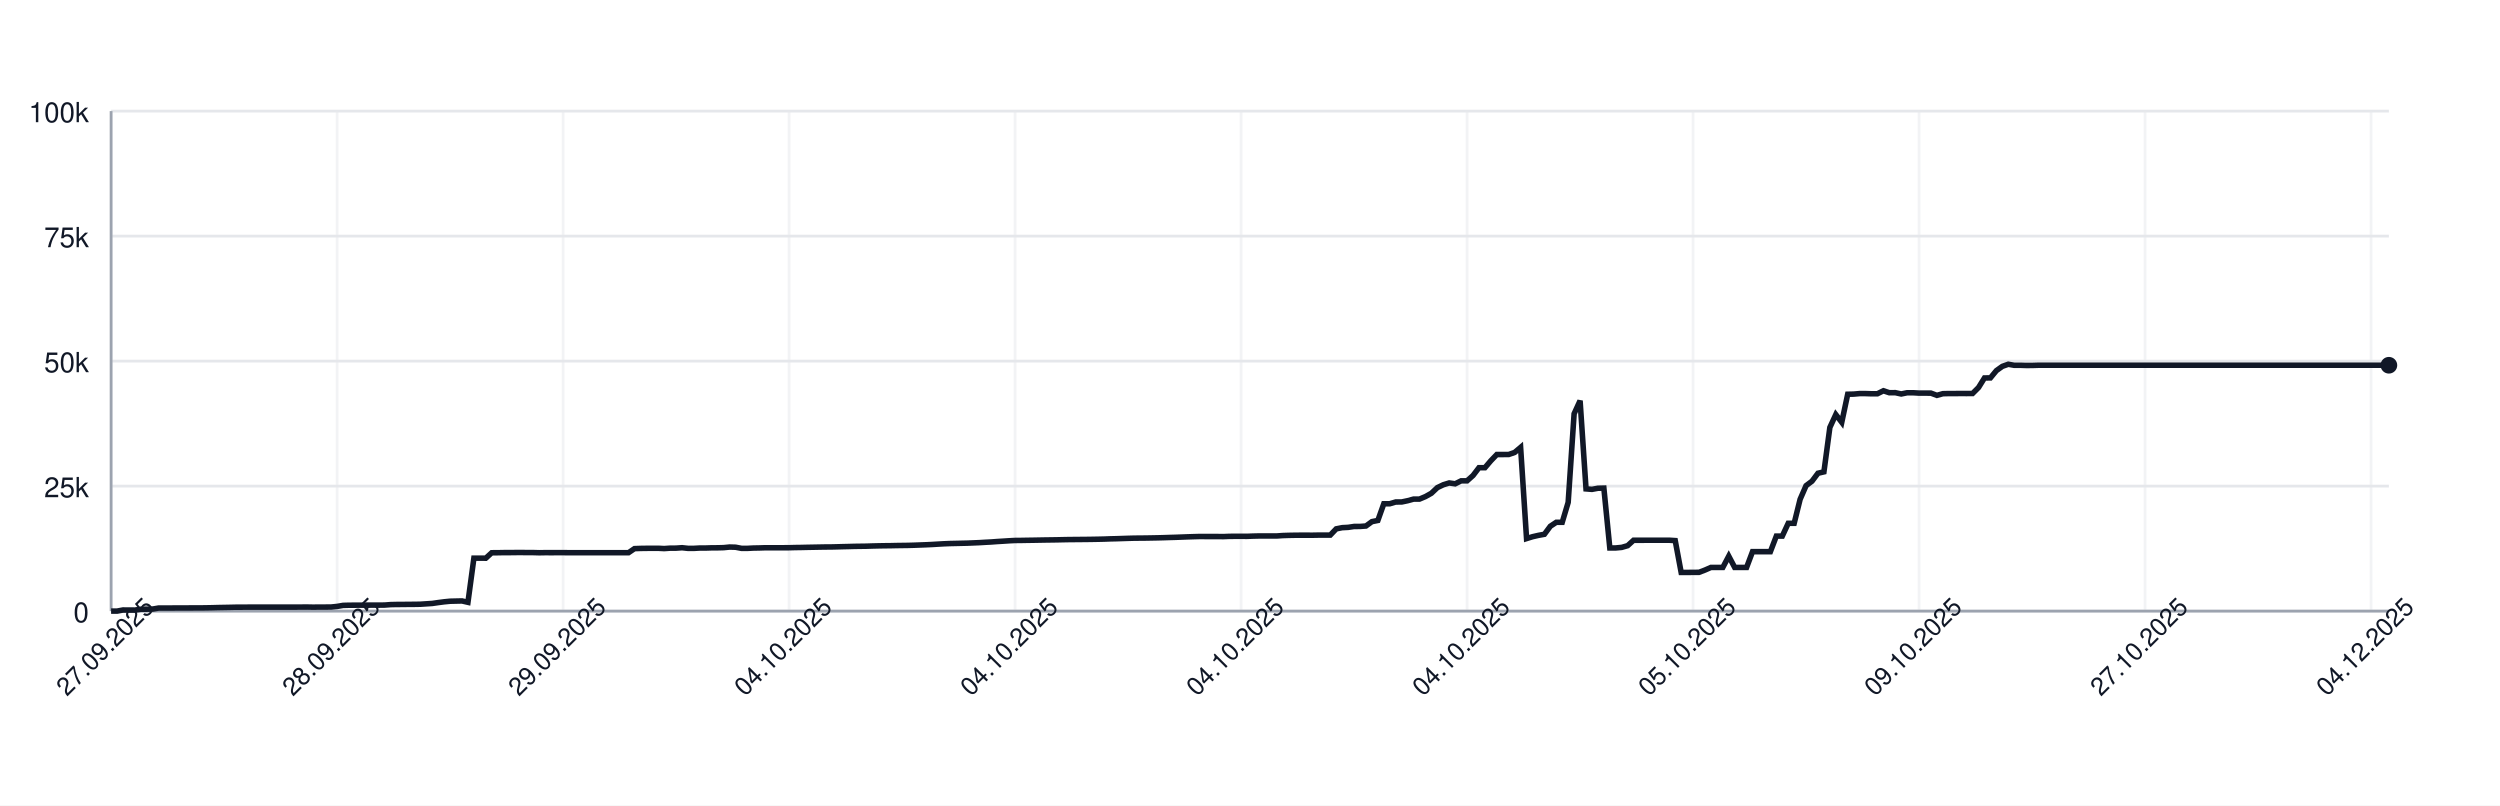
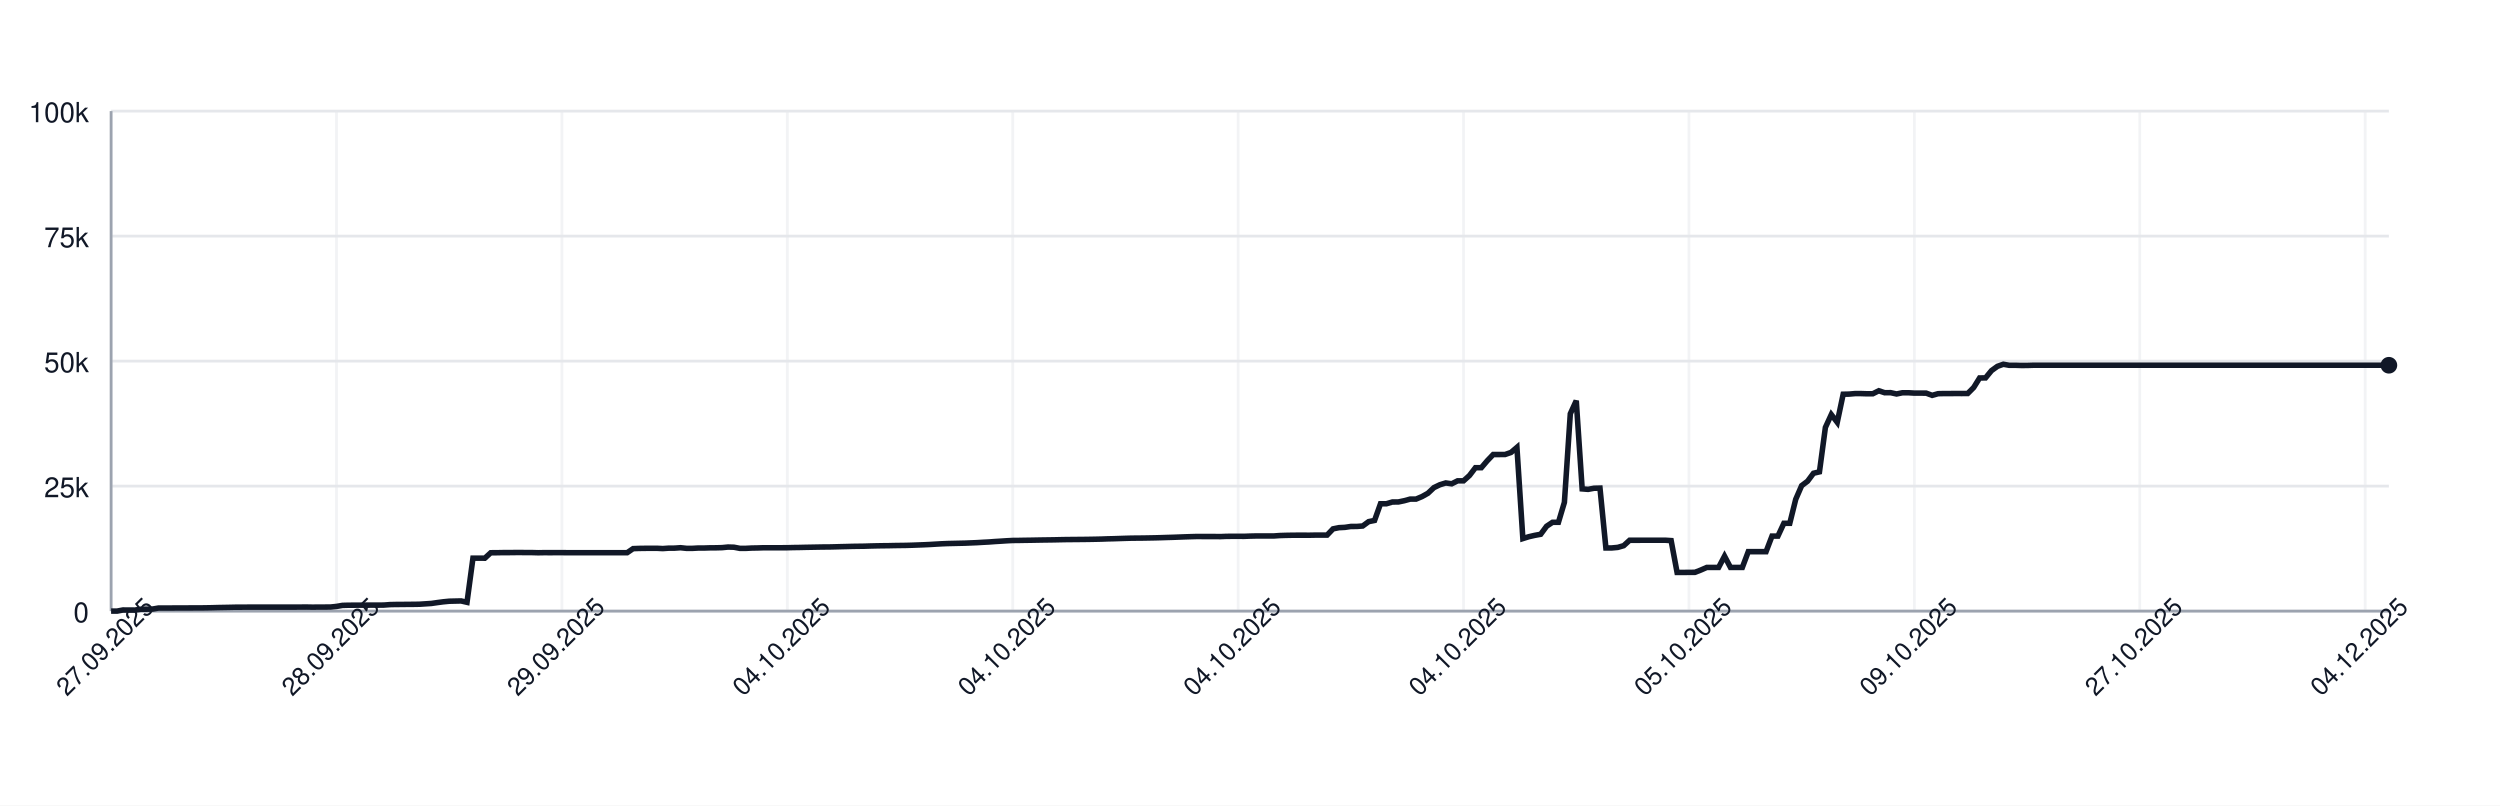
<svg xmlns="http://www.w3.org/2000/svg" width="900" height="290" style="font-family: -apple-system, BlinkMacSystemFont, 'Segoe UI', Helvetica, Arial, sans-serif;">
  <rect width="100%" height="100%" fill="white" />
  <g>
    <line x1="40" y1="220.00" x2="860" y2="220.00" stroke="#e5e7eb" />
    <text x="32" y="224.00" font-size="10" fill="#111827" text-anchor="end">0</text>
    <line x1="40" y1="175.00" x2="860" y2="175.00" stroke="#e5e7eb" />
    <text x="32" y="179.00" font-size="10" fill="#111827" text-anchor="end">25k</text>
    <line x1="40" y1="130.00" x2="860" y2="130.00" stroke="#e5e7eb" />
    <text x="32" y="134.00" font-size="10" fill="#111827" text-anchor="end">50k</text>
    <line x1="40" y1="85.00" x2="860" y2="85.00" stroke="#e5e7eb" />
    <text x="32" y="89.00" font-size="10" fill="#111827" text-anchor="end">75k</text>
    <line x1="40" y1="40.00" x2="860" y2="40.00" stroke="#e5e7eb" />
    <text x="32" y="44.00" font-size="10" fill="#111827" text-anchor="end">100k</text>
    <line x1="40.00" y1="40" x2="40.00" y2="220" stroke="#e5e7eb" opacity="0.5" />
-     <line x1="121.36" y1="40" x2="121.36" y2="220" stroke="#e5e7eb" opacity="0.5" />
-     <line x1="202.72" y1="40" x2="202.72" y2="220" stroke="#e5e7eb" opacity="0.5" />
-     <line x1="284.07" y1="40" x2="284.07" y2="220" stroke="#e5e7eb" opacity="0.5" />
-     <line x1="365.43" y1="40" x2="365.43" y2="220" stroke="#e5e7eb" opacity="0.5" />
-     <line x1="446.79" y1="40" x2="446.79" y2="220" stroke="#e5e7eb" opacity="0.5" />
-     <line x1="528.15" y1="40" x2="528.15" y2="220" stroke="#e5e7eb" opacity="0.5" />
-     <line x1="609.50" y1="40" x2="609.50" y2="220" stroke="#e5e7eb" opacity="0.5" />
-     <line x1="690.86" y1="40" x2="690.86" y2="220" stroke="#e5e7eb" opacity="0.5" />
-     <line x1="772.22" y1="40" x2="772.22" y2="220" stroke="#e5e7eb" opacity="0.5" />
-     <line x1="853.58" y1="40" x2="853.58" y2="220" stroke="#e5e7eb" opacity="0.5" />
+     <line x1="121.15" y1="40" x2="121.15" y2="220" stroke="#e5e7eb" opacity="0.5" />
+     <line x1="202.29" y1="40" x2="202.29" y2="220" stroke="#e5e7eb" opacity="0.5" />
+     <line x1="283.44" y1="40" x2="283.44" y2="220" stroke="#e5e7eb" opacity="0.5" />
+     <line x1="364.58" y1="40" x2="364.58" y2="220" stroke="#e5e7eb" opacity="0.5" />
+     <line x1="445.73" y1="40" x2="445.73" y2="220" stroke="#e5e7eb" opacity="0.5" />
+     <line x1="526.88" y1="40" x2="526.88" y2="220" stroke="#e5e7eb" opacity="0.5" />
+     <line x1="608.02" y1="40" x2="608.02" y2="220" stroke="#e5e7eb" opacity="0.5" />
+     <line x1="689.17" y1="40" x2="689.17" y2="220" stroke="#e5e7eb" opacity="0.5" />
+     <line x1="770.31" y1="40" x2="770.31" y2="220" stroke="#e5e7eb" opacity="0.5" />
+     <line x1="851.46" y1="40" x2="851.46" y2="220" stroke="#e5e7eb" opacity="0.5" />
    <line x1="40" y1="220" x2="860" y2="220" stroke="#9ca3af" />
    <line x1="40" y1="40" x2="40" y2="220" stroke="#9ca3af" />
-     <path d="M 40.00 220.00 L 42.14 220.00 L 44.28 219.60 L 46.42 219.62 L 48.56 219.63 L 50.70 219.32 L 52.85 219.31 L 54.99 219.26 L 57.13 218.89 L 59.27 218.89 L 61.41 218.89 L 63.55 218.87 L 65.69 218.87 L 67.83 218.86 L 69.97 218.85 L 72.11 218.85 L 74.26 218.82 L 76.40 218.78 L 78.54 218.72 L 80.68 218.68 L 82.82 218.64 L 84.96 218.59 L 87.10 218.59 L 89.24 218.57 L 91.38 218.57 L 93.52 218.57 L 95.67 218.57 L 97.81 218.57 L 99.95 218.57 L 102.09 218.57 L 104.23 218.57 L 106.37 218.57 L 108.51 218.55 L 110.65 218.54 L 112.79 218.58 L 114.93 218.55 L 117.08 218.55 L 119.22 218.53 L 121.36 218.31 L 123.50 217.94 L 125.64 217.88 L 127.78 217.87 L 129.92 217.86 L 132.06 217.85 L 134.20 217.84 L 136.34 217.85 L 138.49 217.82 L 140.63 217.66 L 142.77 217.61 L 144.91 217.60 L 147.05 217.57 L 149.19 217.56 L 151.33 217.52 L 153.47 217.38 L 155.61 217.24 L 157.75 216.93 L 159.90 216.65 L 162.04 216.44 L 164.18 216.39 L 166.32 216.34 L 168.46 216.83 L 170.60 200.94 L 172.74 200.94 L 174.88 200.95 L 177.02 198.99 L 179.16 198.98 L 181.31 198.94 L 183.45 198.94 L 185.59 198.91 L 187.73 198.90 L 189.87 198.93 L 192.01 198.93 L 194.15 198.99 L 196.29 198.95 L 198.43 198.96 L 200.57 198.95 L 202.72 198.95 L 204.86 198.97 L 207.00 198.97 L 209.14 198.97 L 211.28 198.97 L 213.42 198.97 L 215.56 198.97 L 217.70 198.97 L 219.84 198.97 L 221.98 198.97 L 224.13 198.97 L 226.27 198.97 L 228.41 197.51 L 230.55 197.43 L 232.69 197.40 L 234.83 197.38 L 236.97 197.38 L 239.11 197.49 L 241.25 197.34 L 243.39 197.33 L 245.54 197.18 L 247.68 197.41 L 249.82 197.41 L 251.96 197.29 L 254.10 197.29 L 256.24 197.22 L 258.38 197.21 L 260.52 197.15 L 262.66 196.94 L 264.80 197.00 L 266.95 197.41 L 269.09 197.41 L 271.23 197.30 L 273.37 197.26 L 275.51 197.19 L 277.65 197.19 L 279.79 197.19 L 281.93 197.19 L 284.07 197.18 L 286.21 197.12 L 288.36 197.09 L 290.50 197.04 L 292.64 197.00 L 294.78 196.96 L 296.92 196.92 L 299.06 196.91 L 301.20 196.86 L 303.34 196.80 L 305.48 196.75 L 307.62 196.69 L 309.77 196.66 L 311.91 196.63 L 314.05 196.56 L 316.19 196.51 L 318.33 196.47 L 320.47 196.45 L 322.61 196.40 L 324.75 196.37 L 326.89 196.34 L 329.03 196.28 L 331.17 196.20 L 333.32 196.12 L 335.46 196.02 L 337.60 195.89 L 339.74 195.77 L 341.88 195.68 L 344.02 195.63 L 346.16 195.58 L 348.30 195.53 L 350.44 195.44 L 352.58 195.35 L 354.73 195.22 L 356.87 195.11 L 359.01 194.95 L 361.15 194.82 L 363.29 194.68 L 365.43 194.57 L 367.57 194.55 L 369.71 194.51 L 371.85 194.48 L 373.99 194.44 L 376.14 194.40 L 378.28 194.37 L 380.42 194.34 L 382.56 194.29 L 384.70 194.25 L 386.84 194.23 L 388.98 194.21 L 391.12 194.19 L 393.26 194.16 L 395.40 194.12 L 397.55 194.07 L 399.69 193.99 L 401.83 193.94 L 403.97 193.87 L 406.11 193.80 L 408.25 193.74 L 410.39 193.72 L 412.53 193.70 L 414.67 193.66 L 416.81 193.62 L 418.96 193.56 L 421.10 193.49 L 423.24 193.43 L 425.38 193.35 L 427.52 193.27 L 429.66 193.20 L 431.80 193.14 L 433.94 193.15 L 436.08 193.15 L 438.22 193.15 L 440.37 193.18 L 442.51 193.09 L 444.65 193.07 L 446.79 193.07 L 448.93 193.08 L 451.07 193.00 L 453.21 192.95 L 455.35 192.95 L 457.49 192.95 L 459.63 192.95 L 461.78 192.80 L 463.92 192.73 L 466.06 192.69 L 468.20 192.67 L 470.34 192.67 L 472.48 192.68 L 474.62 192.64 L 476.76 192.63 L 478.90 192.63 L 481.04 190.39 L 483.19 189.96 L 485.33 189.85 L 487.47 189.53 L 489.61 189.52 L 491.75 189.36 L 493.89 187.79 L 496.03 187.36 L 498.17 181.35 L 500.31 181.35 L 502.45 180.72 L 504.60 180.71 L 506.74 180.26 L 508.88 179.68 L 511.02 179.67 L 513.16 178.77 L 515.30 177.57 L 517.44 175.55 L 519.58 174.52 L 521.72 173.86 L 523.86 174.17 L 526.01 173.10 L 528.15 173.10 L 530.29 171.18 L 532.43 168.37 L 534.57 168.37 L 536.71 165.86 L 538.85 163.63 L 540.99 163.63 L 543.13 163.62 L 545.27 162.88 L 547.42 161.06 L 549.56 193.89 L 551.70 193.22 L 553.84 192.73 L 555.98 192.34 L 558.12 189.45 L 560.26 188.03 L 562.40 188.03 L 564.54 180.86 L 566.68 148.96 L 568.83 144.25 L 570.97 176.00 L 573.11 176.17 L 575.25 175.77 L 577.39 175.72 L 579.53 197.26 L 581.67 197.26 L 583.81 197.06 L 585.95 196.44 L 588.09 194.49 L 590.23 194.50 L 592.38 194.49 L 594.52 194.49 L 596.66 194.49 L 598.80 194.48 L 600.94 194.48 L 603.08 194.62 L 605.22 206.08 L 607.36 206.08 L 609.50 206.05 L 611.64 206.04 L 613.79 205.22 L 615.93 204.28 L 618.07 204.28 L 620.21 204.28 L 622.35 200.22 L 624.49 204.28 L 626.63 204.28 L 628.77 204.28 L 630.91 198.60 L 633.05 198.60 L 635.20 198.60 L 637.34 198.60 L 639.48 193.00 L 641.62 193.00 L 643.76 188.39 L 645.90 188.39 L 648.04 179.75 L 650.18 174.84 L 652.32 173.23 L 654.46 170.37 L 656.61 169.87 L 658.75 153.88 L 660.89 149.24 L 663.03 152.04 L 665.17 141.93 L 667.31 141.88 L 669.45 141.69 L 671.59 141.69 L 673.73 141.76 L 675.87 141.75 L 678.02 140.68 L 680.16 141.38 L 682.30 141.36 L 684.44 141.83 L 686.58 141.39 L 688.72 141.39 L 690.86 141.52 L 693.00 141.52 L 695.14 141.53 L 697.28 142.33 L 699.43 141.73 L 701.57 141.68 L 703.71 141.68 L 705.85 141.66 L 707.99 141.67 L 710.13 141.65 L 712.27 139.51 L 714.41 136.07 L 716.55 136.04 L 718.69 133.43 L 720.84 131.89 L 722.98 131.13 L 725.12 131.51 L 727.26 131.50 L 729.40 131.57 L 731.54 131.56 L 733.68 131.49 L 735.82 131.49 L 737.96 131.49 L 740.10 131.49 L 742.25 131.49 L 744.39 131.49 L 746.53 131.49 L 748.67 131.49 L 750.81 131.49 L 752.95 131.49 L 755.09 131.49 L 757.23 131.49 L 759.37 131.49 L 761.51 131.49 L 763.66 131.49 L 765.80 131.49 L 767.94 131.49 L 770.08 131.49 L 772.22 131.49 L 774.36 131.49 L 776.50 131.49 L 778.64 131.49 L 780.78 131.49 L 782.92 131.49 L 785.07 131.49 L 787.21 131.49 L 789.35 131.49 L 791.49 131.49 L 793.63 131.49 L 795.77 131.49 L 797.91 131.49 L 800.05 131.49 L 802.19 131.49 L 804.33 131.49 L 806.48 131.49 L 808.62 131.49 L 810.76 131.49 L 812.90 131.49 L 815.04 131.49 L 817.18 131.49 L 819.32 131.49 L 821.46 131.49 L 823.60 131.49 L 825.74 131.49 L 827.89 131.49 L 830.03 131.49 L 832.17 131.49 L 834.31 131.49 L 836.45 131.49 L 838.59 131.49 L 840.73 131.49 L 842.87 131.49 L 845.01 131.49 L 847.15 131.49 L 849.30 131.49 L 851.44 131.49 L 853.58 131.49 L 855.72 131.49 L 857.86 131.49 L 860.00 131.49" fill="none" stroke="#111827" stroke-width="2" />
+     <path d="M 40.00 220.00 L 42.14 220.00 L 44.27 219.60 L 46.41 219.62 L 48.54 219.63 L 50.68 219.32 L 52.81 219.31 L 54.95 219.26 L 57.08 218.89 L 59.22 218.89 L 61.35 218.89 L 63.49 218.87 L 65.62 218.87 L 67.76 218.86 L 69.90 218.85 L 72.03 218.85 L 74.17 218.82 L 76.30 218.78 L 78.44 218.72 L 80.57 218.68 L 82.71 218.64 L 84.84 218.59 L 86.98 218.59 L 89.11 218.57 L 91.25 218.57 L 93.39 218.57 L 95.52 218.57 L 97.66 218.57 L 99.79 218.57 L 101.93 218.57 L 104.06 218.57 L 106.20 218.57 L 108.33 218.55 L 110.47 218.54 L 112.60 218.58 L 114.74 218.55 L 116.88 218.55 L 119.01 218.53 L 121.15 218.31 L 123.28 217.94 L 125.42 217.88 L 127.55 217.87 L 129.69 217.86 L 131.82 217.85 L 133.96 217.84 L 136.09 217.85 L 138.23 217.82 L 140.36 217.66 L 142.50 217.61 L 144.64 217.60 L 146.77 217.57 L 148.91 217.56 L 151.04 217.52 L 153.18 217.38 L 155.31 217.24 L 157.45 216.93 L 159.58 216.65 L 161.72 216.44 L 163.85 216.39 L 165.99 216.34 L 168.12 216.83 L 170.26 200.94 L 172.40 200.94 L 174.53 200.95 L 176.67 198.99 L 178.80 198.98 L 180.94 198.94 L 183.07 198.94 L 185.21 198.91 L 187.34 198.90 L 189.48 198.93 L 191.61 198.93 L 193.75 198.99 L 195.89 198.95 L 198.02 198.96 L 200.16 198.95 L 202.29 198.95 L 204.43 198.97 L 206.56 198.97 L 208.70 198.97 L 210.83 198.97 L 212.97 198.97 L 215.10 198.97 L 217.24 198.97 L 219.38 198.97 L 221.51 198.97 L 223.65 198.97 L 225.78 198.97 L 227.92 197.51 L 230.05 197.43 L 232.19 197.40 L 234.32 197.38 L 236.46 197.38 L 238.59 197.49 L 240.73 197.34 L 242.86 197.33 L 245.00 197.18 L 247.14 197.41 L 249.27 197.41 L 251.41 197.29 L 253.54 197.29 L 255.68 197.22 L 257.81 197.21 L 259.95 197.15 L 262.08 196.94 L 264.22 197.00 L 266.35 197.41 L 268.49 197.41 L 270.62 197.30 L 272.76 197.26 L 274.90 197.19 L 277.03 197.19 L 279.17 197.19 L 281.30 197.19 L 283.44 197.18 L 285.57 197.12 L 287.71 197.09 L 289.84 197.04 L 291.98 197.00 L 294.11 196.96 L 296.25 196.92 L 298.39 196.91 L 300.52 196.86 L 302.66 196.80 L 304.79 196.75 L 306.93 196.69 L 309.06 196.66 L 311.20 196.63 L 313.33 196.56 L 315.47 196.51 L 317.60 196.47 L 319.74 196.45 L 321.88 196.40 L 324.01 196.37 L 326.15 196.34 L 328.28 196.28 L 330.42 196.20 L 332.55 196.12 L 334.69 196.02 L 336.82 195.89 L 338.96 195.77 L 341.09 195.68 L 343.23 195.63 L 345.36 195.58 L 347.50 195.53 L 349.64 195.44 L 351.77 195.35 L 353.91 195.22 L 356.04 195.11 L 358.18 194.95 L 360.31 194.82 L 362.45 194.68 L 364.58 194.57 L 366.72 194.55 L 368.85 194.51 L 370.99 194.48 L 373.12 194.44 L 375.26 194.40 L 377.40 194.37 L 379.53 194.34 L 381.67 194.29 L 383.80 194.25 L 385.94 194.23 L 388.07 194.21 L 390.21 194.19 L 392.34 194.16 L 394.48 194.12 L 396.61 194.07 L 398.75 193.99 L 400.89 193.94 L 403.02 193.87 L 405.16 193.80 L 407.29 193.74 L 409.43 193.72 L 411.56 193.70 L 413.70 193.66 L 415.83 193.62 L 417.97 193.56 L 420.10 193.49 L 422.24 193.43 L 424.38 193.35 L 426.51 193.27 L 428.65 193.20 L 430.78 193.14 L 432.92 193.15 L 435.05 193.15 L 437.19 193.15 L 439.32 193.18 L 441.46 193.09 L 443.59 193.07 L 445.73 193.07 L 447.86 193.08 L 450.00 193.00 L 452.14 192.95 L 454.27 192.95 L 456.41 192.95 L 458.54 192.95 L 460.68 192.80 L 462.81 192.73 L 464.95 192.69 L 467.08 192.67 L 469.22 192.67 L 471.35 192.68 L 473.49 192.64 L 475.62 192.63 L 477.76 192.63 L 479.90 190.39 L 482.03 189.96 L 484.17 189.85 L 486.30 189.53 L 488.44 189.52 L 490.57 189.36 L 492.71 187.79 L 494.84 187.36 L 496.98 181.35 L 499.11 181.35 L 501.25 180.72 L 503.39 180.71 L 505.52 180.26 L 507.66 179.68 L 509.79 179.67 L 511.93 178.77 L 514.06 177.57 L 516.20 175.55 L 518.33 174.52 L 520.47 173.86 L 522.60 174.17 L 524.74 173.10 L 526.88 173.10 L 529.01 171.18 L 531.15 168.37 L 533.28 168.37 L 535.42 165.86 L 537.55 163.63 L 539.69 163.63 L 541.82 163.62 L 543.96 162.88 L 546.09 161.06 L 548.23 193.89 L 550.36 193.22 L 552.50 192.73 L 554.64 192.34 L 556.77 189.45 L 558.91 188.03 L 561.04 188.03 L 563.18 180.86 L 565.31 148.96 L 567.45 144.25 L 569.58 176.00 L 571.72 176.17 L 573.85 175.77 L 575.99 175.72 L 578.12 197.26 L 580.26 197.26 L 582.40 197.06 L 584.53 196.44 L 586.67 194.49 L 588.80 194.50 L 590.94 194.49 L 593.07 194.49 L 595.21 194.49 L 597.34 194.48 L 599.48 194.48 L 601.61 194.62 L 603.75 206.08 L 605.89 206.08 L 608.02 206.05 L 610.16 206.04 L 612.29 205.22 L 614.43 204.28 L 616.56 204.28 L 618.70 204.28 L 620.83 200.22 L 622.97 204.28 L 625.10 204.28 L 627.24 204.28 L 629.38 198.60 L 631.51 198.60 L 633.65 198.60 L 635.78 198.60 L 637.92 193.00 L 640.05 193.00 L 642.19 188.39 L 644.32 188.39 L 646.46 179.75 L 648.59 174.84 L 650.73 173.23 L 652.86 170.37 L 655.00 169.87 L 657.14 153.88 L 659.27 149.24 L 661.41 152.04 L 663.54 141.93 L 665.68 141.88 L 667.81 141.69 L 669.95 141.69 L 672.08 141.76 L 674.22 141.75 L 676.35 140.68 L 678.49 141.38 L 680.62 141.36 L 682.76 141.83 L 684.90 141.39 L 687.03 141.39 L 689.17 141.52 L 691.30 141.52 L 693.44 141.53 L 695.57 142.33 L 697.71 141.73 L 699.84 141.68 L 701.98 141.68 L 704.11 141.66 L 706.25 141.67 L 708.39 141.65 L 710.52 139.51 L 712.66 136.07 L 714.79 136.04 L 716.93 133.43 L 719.06 131.89 L 721.20 131.13 L 723.33 131.51 L 725.47 131.50 L 727.60 131.57 L 729.74 131.56 L 731.88 131.49 L 734.01 131.49 L 736.15 131.49 L 738.28 131.49 L 740.42 131.49 L 742.55 131.49 L 744.69 131.49 L 746.82 131.49 L 748.96 131.49 L 751.09 131.49 L 753.23 131.49 L 755.36 131.49 L 757.50 131.49 L 759.64 131.49 L 761.77 131.49 L 763.91 131.49 L 766.04 131.49 L 768.18 131.49 L 770.31 131.49 L 772.45 131.49 L 774.58 131.49 L 776.72 131.49 L 778.85 131.49 L 780.99 131.49 L 783.12 131.49 L 785.26 131.49 L 787.40 131.49 L 789.53 131.49 L 791.67 131.49 L 793.80 131.49 L 795.94 131.49 L 798.07 131.49 L 800.21 131.49 L 802.34 131.49 L 804.48 131.49 L 806.61 131.49 L 808.75 131.49 L 810.89 131.49 L 813.02 131.49 L 815.16 131.49 L 817.29 131.49 L 819.43 131.49 L 821.56 131.49 L 823.70 131.49 L 825.83 131.49 L 827.97 131.49 L 830.10 131.49 L 832.24 131.49 L 834.38 131.49 L 836.51 131.49 L 838.65 131.49 L 840.78 131.49 L 842.92 131.49 L 845.05 131.49 L 847.19 131.49 L 849.32 131.49 L 851.46 131.49 L 853.59 131.49 L 855.73 131.49 L 857.86 131.49 L 860.00 131.49" fill="none" stroke="#111827" stroke-width="2" />
    <circle cx="860.00" cy="131.49" r="3" fill="#111827" />
    <text x="40.00" y="235.00" font-size="9" fill="#111827" text-anchor="middle" transform="rotate(-45 40.00 235.00)">27.09.2025</text>
-     <text x="121.36" y="235.00" font-size="9" fill="#111827" text-anchor="middle" transform="rotate(-45 121.36 235.00)">28.09.2025</text>
-     <text x="202.72" y="235.00" font-size="9" fill="#111827" text-anchor="middle" transform="rotate(-45 202.72 235.00)">29.09.2025</text>
-     <text x="284.07" y="235.00" font-size="9" fill="#111827" text-anchor="middle" transform="rotate(-45 284.07 235.00)">04.10.2025</text>
-     <text x="365.43" y="235.00" font-size="9" fill="#111827" text-anchor="middle" transform="rotate(-45 365.43 235.00)">04.10.2025</text>
-     <text x="446.79" y="235.00" font-size="9" fill="#111827" text-anchor="middle" transform="rotate(-45 446.79 235.00)">04.10.2025</text>
-     <text x="528.15" y="235.00" font-size="9" fill="#111827" text-anchor="middle" transform="rotate(-45 528.15 235.00)">04.10.2025</text>
-     <text x="609.50" y="235.00" font-size="9" fill="#111827" text-anchor="middle" transform="rotate(-45 609.50 235.00)">05.10.2025</text>
-     <text x="690.86" y="235.00" font-size="9" fill="#111827" text-anchor="middle" transform="rotate(-45 690.86 235.00)">09.10.2025</text>
-     <text x="772.22" y="235.00" font-size="9" fill="#111827" text-anchor="middle" transform="rotate(-45 772.22 235.00)">27.10.2025</text>
-     <text x="853.58" y="235.00" font-size="9" fill="#111827" text-anchor="middle" transform="rotate(-45 853.58 235.00)">04.12.2025</text>
+     <text x="121.15" y="235.00" font-size="9" fill="#111827" text-anchor="middle" transform="rotate(-45 121.15 235.00)">28.09.2025</text>
+     <text x="202.29" y="235.00" font-size="9" fill="#111827" text-anchor="middle" transform="rotate(-45 202.29 235.00)">29.09.2025</text>
+     <text x="283.44" y="235.00" font-size="9" fill="#111827" text-anchor="middle" transform="rotate(-45 283.44 235.00)">04.10.2025</text>
+     <text x="364.58" y="235.00" font-size="9" fill="#111827" text-anchor="middle" transform="rotate(-45 364.58 235.00)">04.10.2025</text>
+     <text x="445.73" y="235.00" font-size="9" fill="#111827" text-anchor="middle" transform="rotate(-45 445.73 235.00)">04.10.2025</text>
+     <text x="526.88" y="235.00" font-size="9" fill="#111827" text-anchor="middle" transform="rotate(-45 526.88 235.00)">04.10.2025</text>
+     <text x="608.02" y="235.00" font-size="9" fill="#111827" text-anchor="middle" transform="rotate(-45 608.02 235.00)">05.10.2025</text>
+     <text x="689.17" y="235.00" font-size="9" fill="#111827" text-anchor="middle" transform="rotate(-45 689.17 235.00)">09.10.2025</text>
+     <text x="770.31" y="235.00" font-size="9" fill="#111827" text-anchor="middle" transform="rotate(-45 770.31 235.00)">27.10.2025</text>
+     <text x="851.46" y="235.00" font-size="9" fill="#111827" text-anchor="middle" transform="rotate(-45 851.46 235.00)">04.12.2025</text>
  </g>
</svg>
